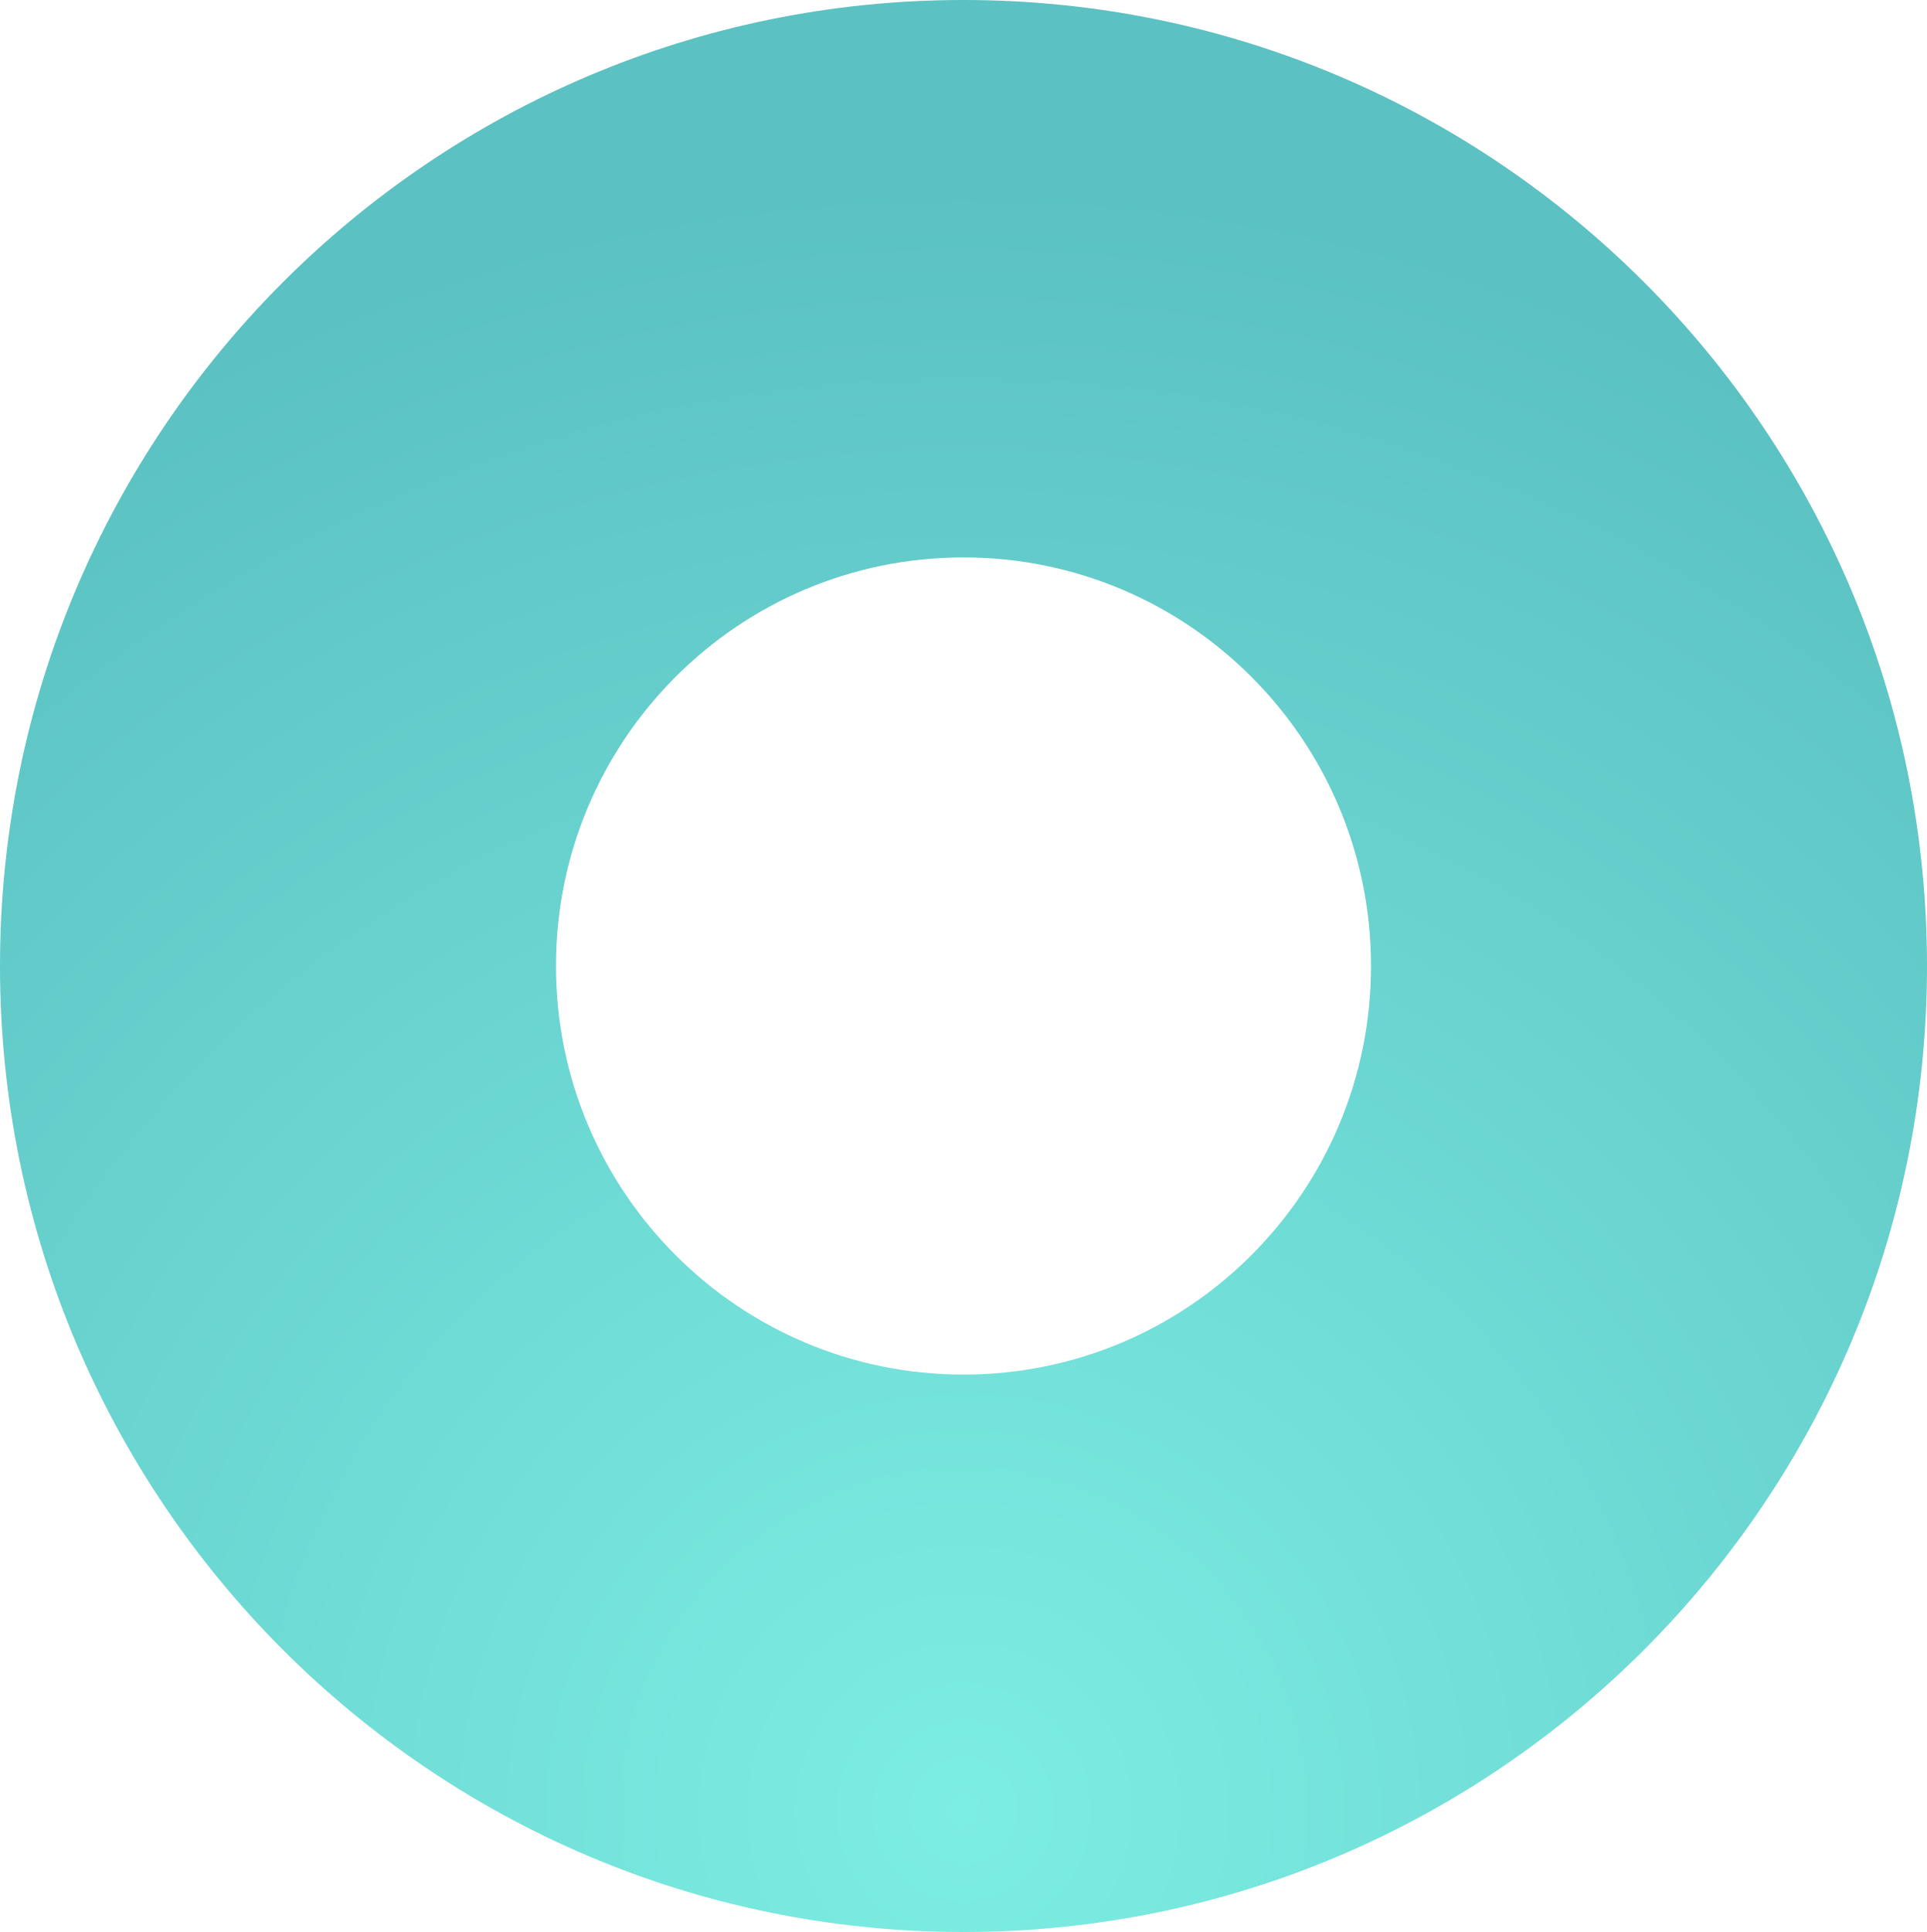
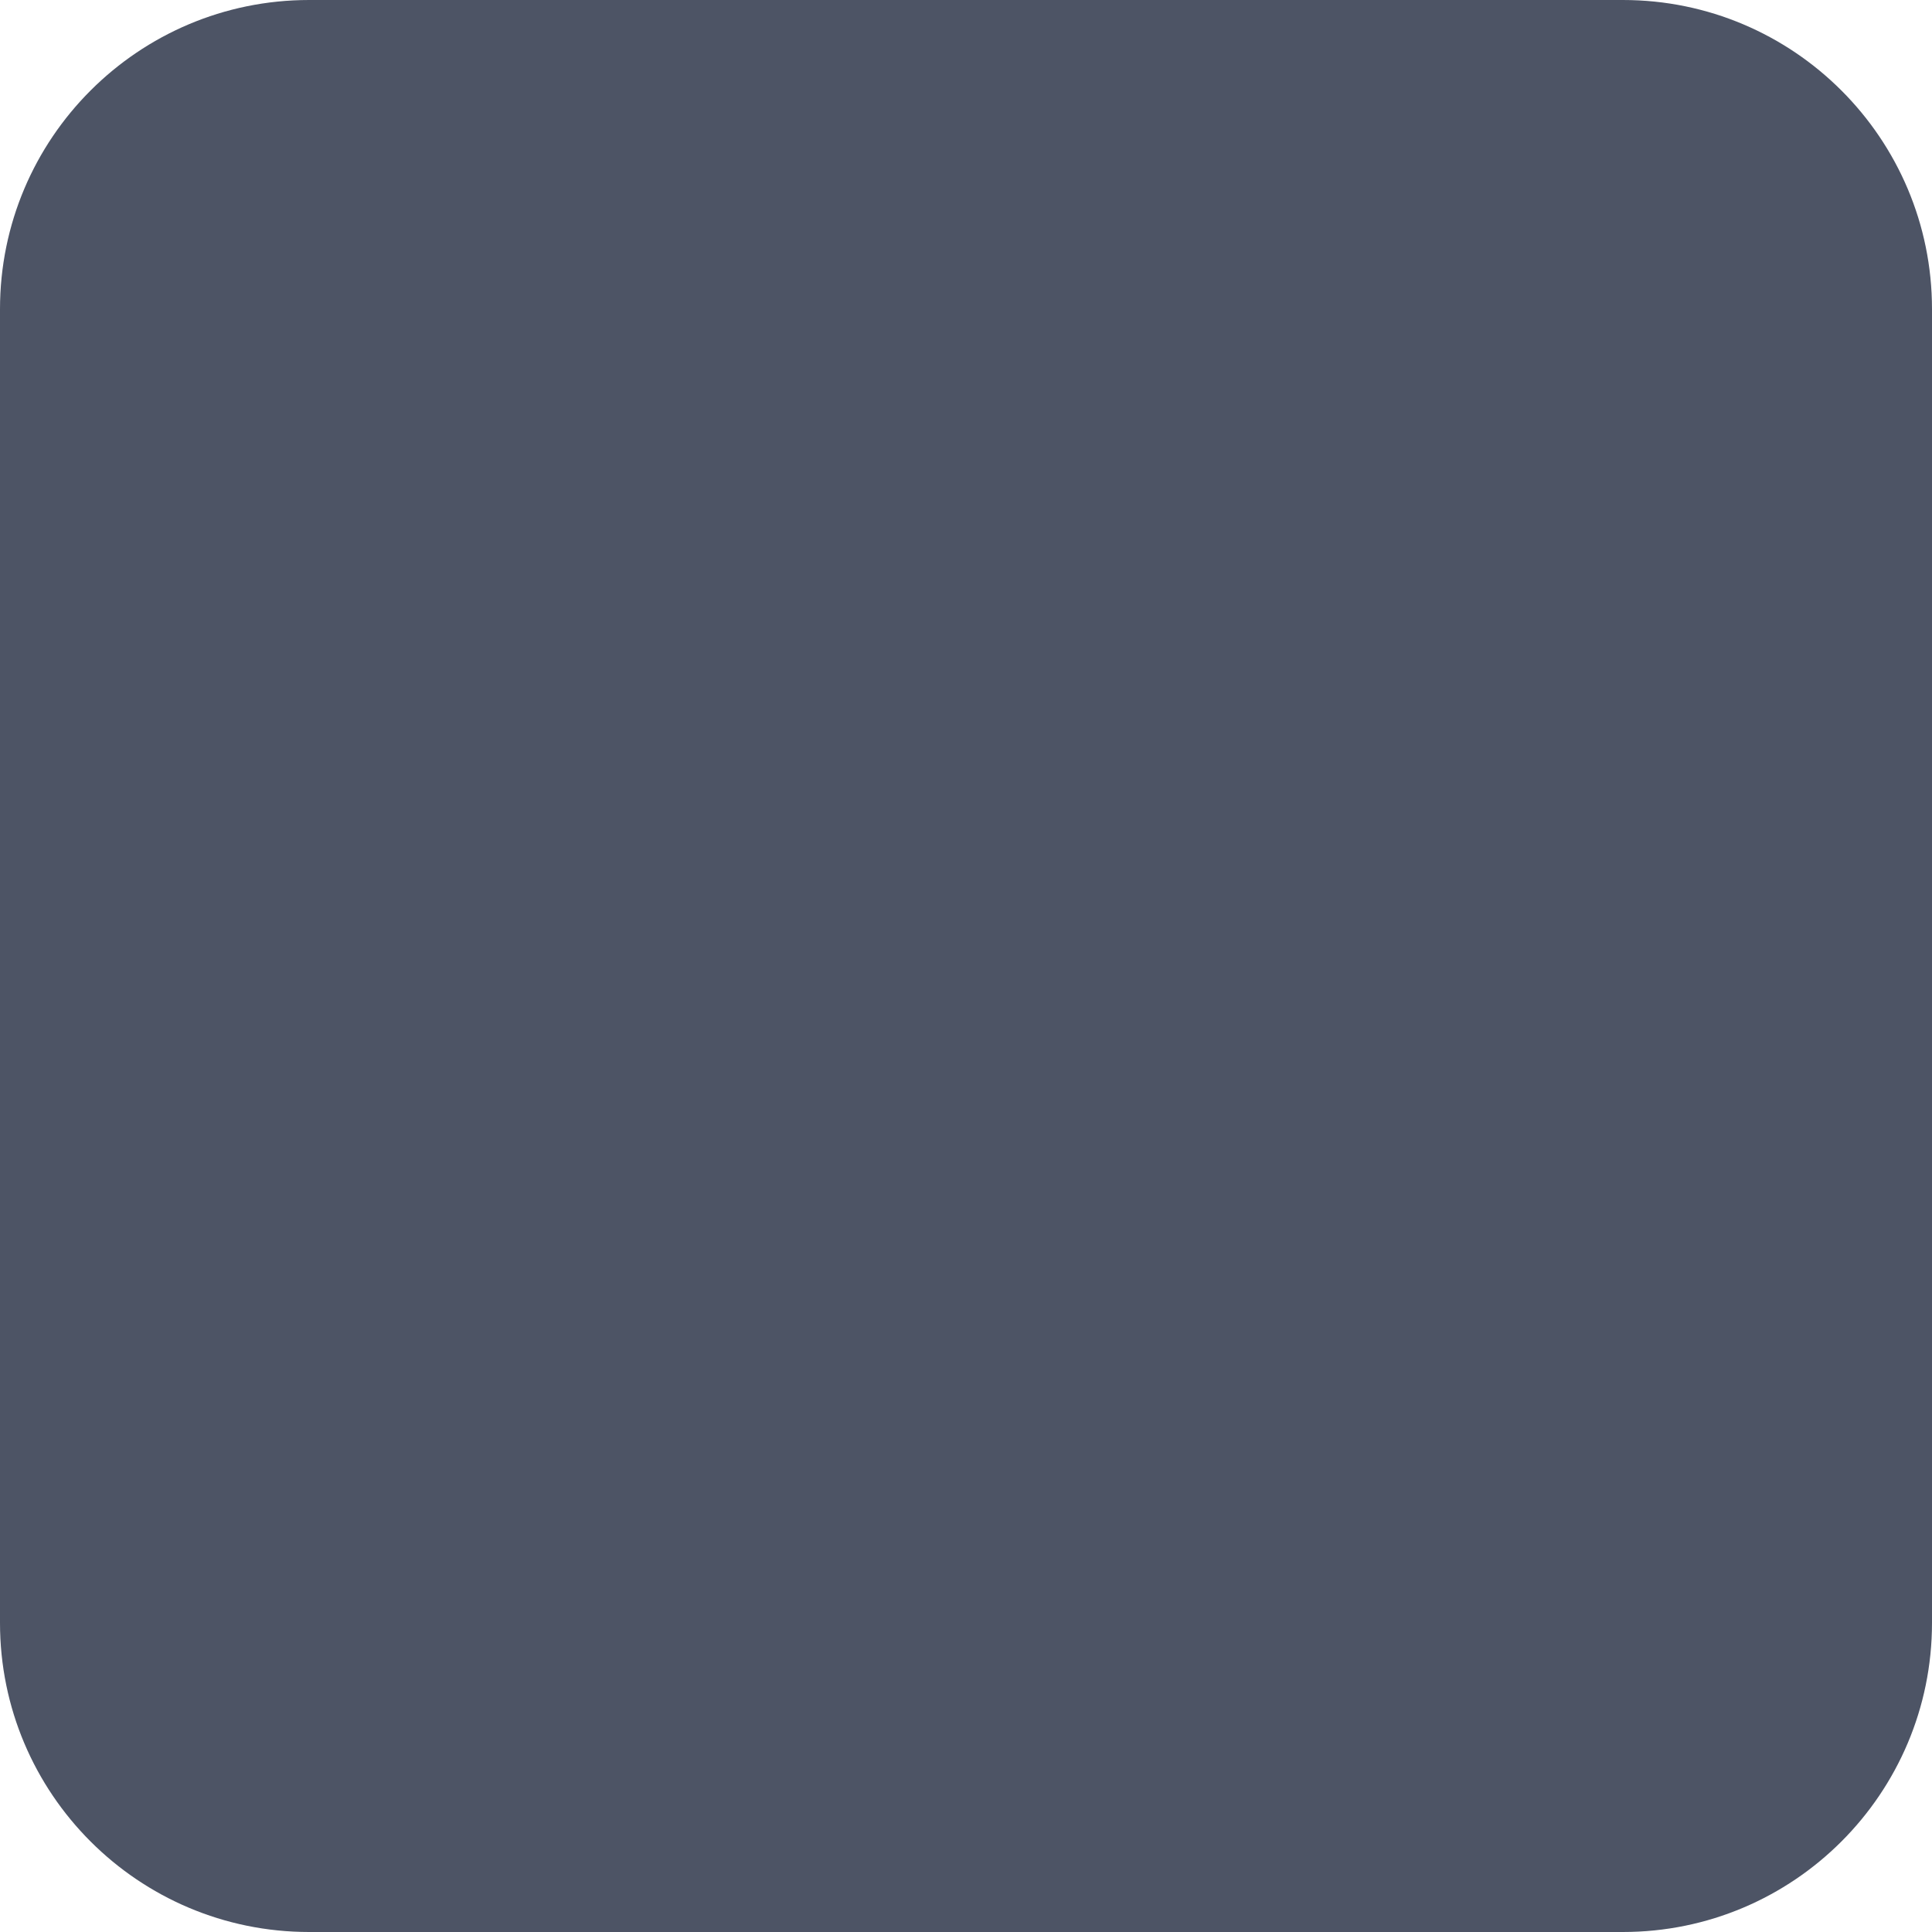
- <svg xmlns="http://www.w3.org/2000/svg" width="415" height="416" viewBox="0 0 415 416" fill="none">
-   <path d="M415 208C415 322.875 322.099 416 207.5 416C92.901 416 0 322.875 0 208C0 93.125 92.901 0 207.5 0C322.099 0 415 93.125 415 208ZM119.735 208C119.735 256.588 159.029 295.976 207.5 295.976C255.971 295.976 295.265 256.588 295.265 208C295.265 159.412 255.971 120.024 207.5 120.024C159.029 120.024 119.735 159.412 119.735 208Z" fill="url(#paint0_radial_5517_2831)" />
-   <defs>
-     <radialGradient id="paint0_radial_5517_2831" cx="0" cy="0" r="1" gradientUnits="userSpaceOnUse" gradientTransform="translate(207.5 390) rotate(90) scale(351.867 351.021)">
-       <stop stop-color="#7DEEE3" />
-       <stop offset="1" stop-color="#5BC1C2" />
-     </radialGradient>
-   </defs>
+ <svg xmlns="http://www.w3.org/2000/svg" width="100" height="100" viewBox="0 0 100 100" fill="none">
+   <rect width="100" height="100" rx="16" fill="#4D5465" />
</svg>
